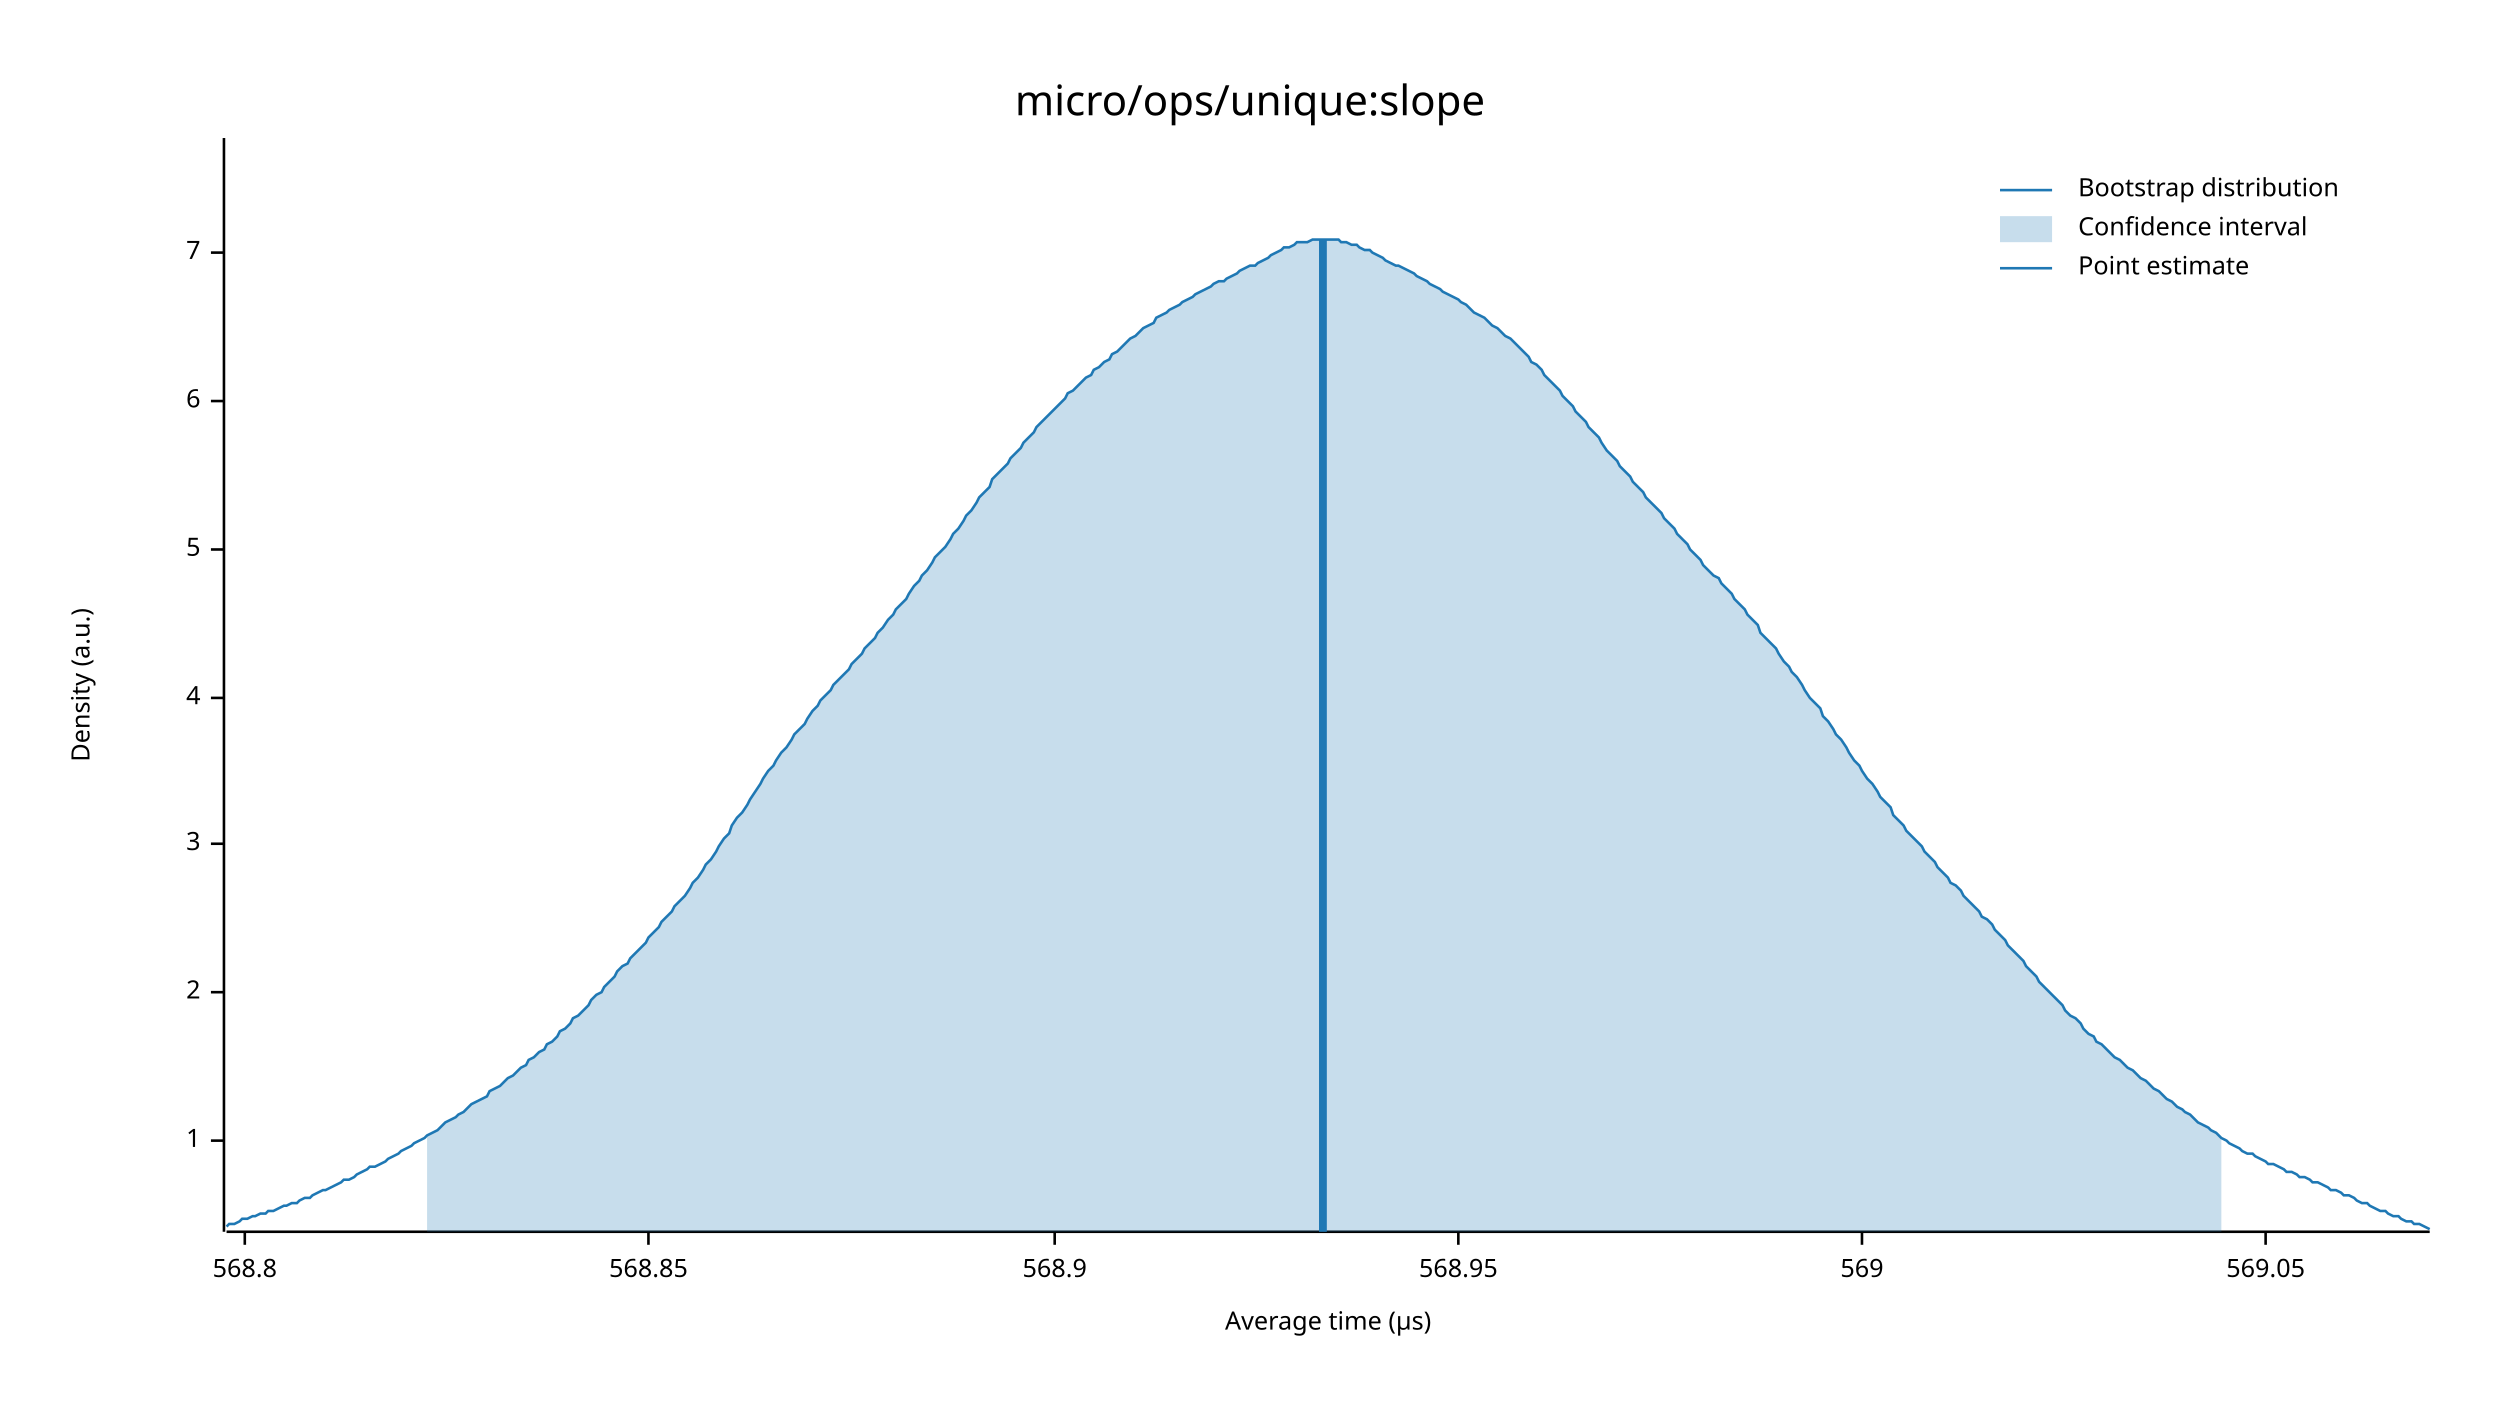
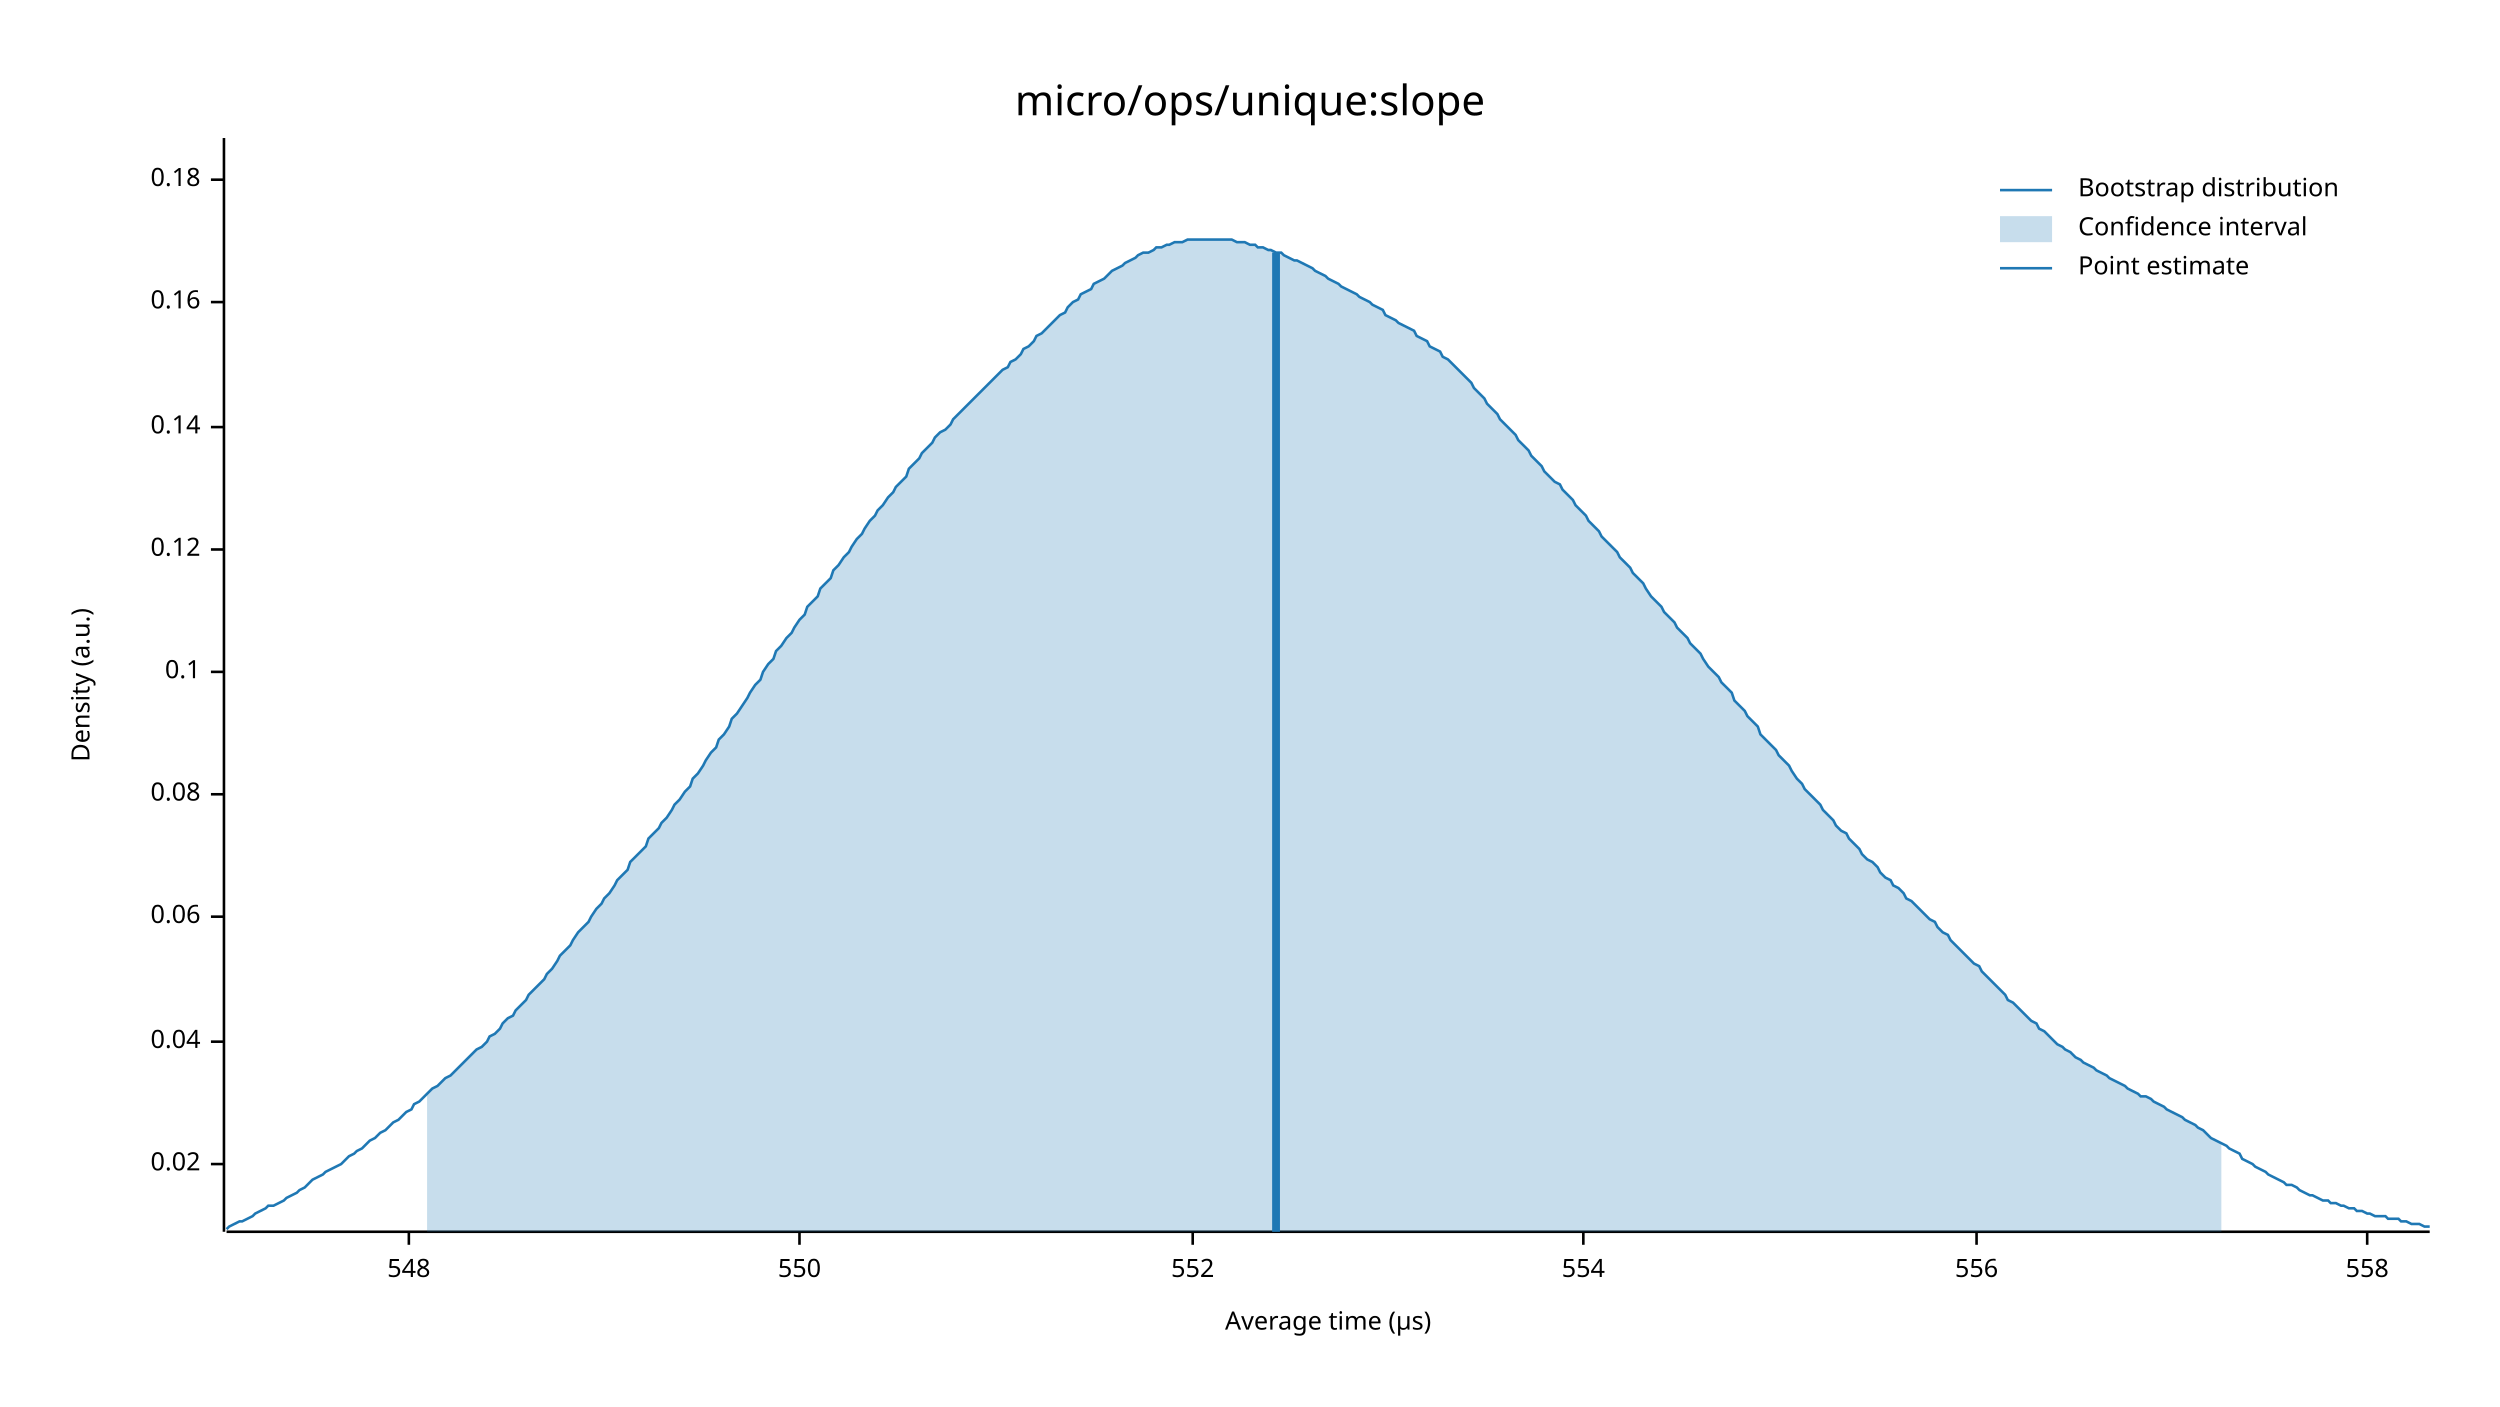
<svg xmlns="http://www.w3.org/2000/svg" width="960" height="540" viewBox="0 0 960 540">
  <text x="480" y="32" dy="0.76em" text-anchor="middle" font-family="sans-serif" font-size="16.129" opacity="1" fill="#000000">
micro/ops/unique:slope
</text>
  <text x="27" y="263" dy="0.76em" text-anchor="middle" font-family="sans-serif" font-size="9.677" opacity="1" fill="#000000" transform="rotate(270, 27, 263)">
Density (a.u.)
</text>
  <text x="510" y="513" dy="-0.5ex" text-anchor="middle" font-family="sans-serif" font-size="9.677" opacity="1" fill="#000000">
Average time (µs)
</text>
  <polyline fill="none" opacity="1" stroke="#000000" stroke-width="1" points="86,53 86,473 " />
-   <text x="77" y="438" dy="0.5ex" text-anchor="end" font-family="sans-serif" font-size="9.677" opacity="1" fill="#000000">
- 1
+   <text x="77" y="447" dy="0.5ex" text-anchor="end" font-family="sans-serif" font-size="9.677" opacity="1" fill="#000000">
+ 0.02
</text>
-   <polyline fill="none" opacity="1" stroke="#000000" stroke-width="1" points="81,438 86,438 " />
-   <text x="77" y="381" dy="0.5ex" text-anchor="end" font-family="sans-serif" font-size="9.677" opacity="1" fill="#000000">
- 2
+   <polyline fill="none" opacity="1" stroke="#000000" stroke-width="1" points="81,447 86,447 " />
+   <text x="77" y="400" dy="0.5ex" text-anchor="end" font-family="sans-serif" font-size="9.677" opacity="1" fill="#000000">
+ 0.04
</text>
-   <polyline fill="none" opacity="1" stroke="#000000" stroke-width="1" points="81,381 86,381 " />
-   <text x="77" y="324" dy="0.5ex" text-anchor="end" font-family="sans-serif" font-size="9.677" opacity="1" fill="#000000">
- 3
+   <polyline fill="none" opacity="1" stroke="#000000" stroke-width="1" points="81,400 86,400 " />
+   <text x="77" y="352" dy="0.5ex" text-anchor="end" font-family="sans-serif" font-size="9.677" opacity="1" fill="#000000">
+ 0.06
</text>
-   <polyline fill="none" opacity="1" stroke="#000000" stroke-width="1" points="81,324 86,324 " />
-   <text x="77" y="268" dy="0.5ex" text-anchor="end" font-family="sans-serif" font-size="9.677" opacity="1" fill="#000000">
- 4
+   <polyline fill="none" opacity="1" stroke="#000000" stroke-width="1" points="81,352 86,352 " />
+   <text x="77" y="305" dy="0.5ex" text-anchor="end" font-family="sans-serif" font-size="9.677" opacity="1" fill="#000000">
+ 0.08
</text>
-   <polyline fill="none" opacity="1" stroke="#000000" stroke-width="1" points="81,268 86,268 " />
+   <polyline fill="none" opacity="1" stroke="#000000" stroke-width="1" points="81,305 86,305 " />
+   <text x="77" y="258" dy="0.5ex" text-anchor="end" font-family="sans-serif" font-size="9.677" opacity="1" fill="#000000">
+ 0.1
+ </text>
+   <polyline fill="none" opacity="1" stroke="#000000" stroke-width="1" points="81,258 86,258 " />
  <text x="77" y="211" dy="0.5ex" text-anchor="end" font-family="sans-serif" font-size="9.677" opacity="1" fill="#000000">
- 5
+ 0.12
</text>
  <polyline fill="none" opacity="1" stroke="#000000" stroke-width="1" points="81,211 86,211 " />
-   <text x="77" y="154" dy="0.5ex" text-anchor="end" font-family="sans-serif" font-size="9.677" opacity="1" fill="#000000">
- 6
+   <text x="77" y="164" dy="0.5ex" text-anchor="end" font-family="sans-serif" font-size="9.677" opacity="1" fill="#000000">
+ 0.14
</text>
-   <polyline fill="none" opacity="1" stroke="#000000" stroke-width="1" points="81,154 86,154 " />
-   <text x="77" y="97" dy="0.5ex" text-anchor="end" font-family="sans-serif" font-size="9.677" opacity="1" fill="#000000">
- 7
+   <polyline fill="none" opacity="1" stroke="#000000" stroke-width="1" points="81,164 86,164 " />
+   <text x="77" y="116" dy="0.5ex" text-anchor="end" font-family="sans-serif" font-size="9.677" opacity="1" fill="#000000">
+ 0.16
</text>
-   <polyline fill="none" opacity="1" stroke="#000000" stroke-width="1" points="81,97 86,97 " />
+   <polyline fill="none" opacity="1" stroke="#000000" stroke-width="1" points="81,116 86,116 " />
+   <text x="77" y="69" dy="0.5ex" text-anchor="end" font-family="sans-serif" font-size="9.677" opacity="1" fill="#000000">
+ 0.18
+ </text>
+   <polyline fill="none" opacity="1" stroke="#000000" stroke-width="1" points="81,69 86,69 " />
  <polyline fill="none" opacity="1" stroke="#000000" stroke-width="1" points="87,473 933,473 " />
-   <text x="94" y="483" dy="0.76em" text-anchor="middle" font-family="sans-serif" font-size="9.677" opacity="1" fill="#000000">
- 568.8
+   <text x="157" y="483" dy="0.76em" text-anchor="middle" font-family="sans-serif" font-size="9.677" opacity="1" fill="#000000">
+ 548
</text>
-   <polyline fill="none" opacity="1" stroke="#000000" stroke-width="1" points="94,473 94,478 " />
-   <text x="249" y="483" dy="0.76em" text-anchor="middle" font-family="sans-serif" font-size="9.677" opacity="1" fill="#000000">
- 568.85
+   <polyline fill="none" opacity="1" stroke="#000000" stroke-width="1" points="157,473 157,478 " />
+   <text x="307" y="483" dy="0.76em" text-anchor="middle" font-family="sans-serif" font-size="9.677" opacity="1" fill="#000000">
+ 550
</text>
-   <polyline fill="none" opacity="1" stroke="#000000" stroke-width="1" points="249,473 249,478 " />
-   <text x="405" y="483" dy="0.76em" text-anchor="middle" font-family="sans-serif" font-size="9.677" opacity="1" fill="#000000">
- 568.9
+   <polyline fill="none" opacity="1" stroke="#000000" stroke-width="1" points="307,473 307,478 " />
+   <text x="458" y="483" dy="0.76em" text-anchor="middle" font-family="sans-serif" font-size="9.677" opacity="1" fill="#000000">
+ 552
</text>
-   <polyline fill="none" opacity="1" stroke="#000000" stroke-width="1" points="405,473 405,478 " />
-   <text x="560" y="483" dy="0.76em" text-anchor="middle" font-family="sans-serif" font-size="9.677" opacity="1" fill="#000000">
- 568.95
+   <polyline fill="none" opacity="1" stroke="#000000" stroke-width="1" points="458,473 458,478 " />
+   <text x="608" y="483" dy="0.76em" text-anchor="middle" font-family="sans-serif" font-size="9.677" opacity="1" fill="#000000">
+ 554
</text>
-   <polyline fill="none" opacity="1" stroke="#000000" stroke-width="1" points="560,473 560,478 " />
-   <text x="715" y="483" dy="0.76em" text-anchor="middle" font-family="sans-serif" font-size="9.677" opacity="1" fill="#000000">
- 569
+   <polyline fill="none" opacity="1" stroke="#000000" stroke-width="1" points="608,473 608,478 " />
+   <text x="759" y="483" dy="0.76em" text-anchor="middle" font-family="sans-serif" font-size="9.677" opacity="1" fill="#000000">
+ 556
</text>
-   <polyline fill="none" opacity="1" stroke="#000000" stroke-width="1" points="715,473 715,478 " />
-   <text x="870" y="483" dy="0.76em" text-anchor="middle" font-family="sans-serif" font-size="9.677" opacity="1" fill="#000000">
- 569.05
+   <polyline fill="none" opacity="1" stroke="#000000" stroke-width="1" points="759,473 759,478 " />
+   <text x="909" y="483" dy="0.76em" text-anchor="middle" font-family="sans-serif" font-size="9.677" opacity="1" fill="#000000">
+ 558
</text>
-   <polyline fill="none" opacity="1" stroke="#000000" stroke-width="1" points="870,473 870,478 " />
-   <polyline fill="none" opacity="1" stroke="#1F78B4" stroke-width="1" points="87,471 88,470 90,470 92,469 93,468 95,468 97,467 98,467 100,466 102,466 103,465 105,465 107,464 109,463 110,463 112,462 114,462 115,461 117,460 119,460 120,459 122,458 124,457 125,457 127,456 129,455 131,454 132,453 134,453 136,452 137,451 139,450 141,449 142,448 144,448 146,447 148,446 149,445 151,444 153,443 154,442 156,441 158,440 159,439 161,438 163,437 164,436 166,435 168,434 170,432 171,431 173,430 175,429 176,428 178,427 180,425 181,424 183,423 185,422 187,421 188,419 190,418 192,417 193,416 195,414 197,413 198,412 200,410 202,409 203,407 205,406 207,404 209,403 210,401 212,400 214,398 215,396 217,395 219,393 220,391 222,390 224,388 226,386 227,384 229,382 231,381 232,379 234,377 236,375 237,373 239,371 241,370 242,368 244,366 246,364 248,362 249,360 251,358 253,356 254,354 256,352 258,350 259,348 261,346 263,344 265,341 266,339 268,337 270,334 271,332 273,330 275,327 276,325 278,322 280,320 281,317 283,314 285,312 287,309 288,307 290,304 292,301 293,299 295,296 297,294 298,292 300,289 302,287 304,284 305,282 307,280 309,278 310,276 312,273 314,271 315,269 317,267 319,265 320,263 322,261 324,259 326,257 327,255 329,253 331,251 332,249 334,247 336,245 337,243 339,241 341,238 343,236 344,234 346,232 348,230 349,228 351,225 353,223 354,221 356,219 358,216 359,214 361,212 363,210 365,207 366,205 368,203 370,200 371,198 373,196 375,193 376,191 378,189 380,187 381,184 383,182 385,180 387,178 388,176 390,174 392,172 393,170 395,168 397,166 398,164 400,162 402,160 404,158 405,157 407,155 409,153 410,151 412,150 414,148 415,147 417,145 419,144 420,142 422,141 424,139 426,138 427,136 429,135 431,133 432,132 434,130 436,129 437,128 439,126 441,125 443,124 444,122 446,121 448,120 449,119 451,118 453,117 454,116 456,115 458,114 459,113 461,112 463,111 465,110 466,109 468,108 470,108 471,107 473,106 475,105 476,104 478,103 480,102 482,102 483,101 485,100 487,99 488,98 490,97 492,96 493,95 495,95 497,94 498,93 500,93 502,93 504,92 505,92 507,92 509,92 510,92 512,92 514,92 515,93 517,93 519,94 521,94 522,95 524,96 526,96 527,97 529,98 531,99 532,100 534,101 536,102 537,102 539,103 541,104 543,105 544,106 546,107 548,108 549,109 551,110 553,111 554,112 556,113 558,114 560,115 561,116 563,117 565,119 566,120 568,121 570,122 571,123 573,125 575,126 576,127 578,129 580,130 582,132 583,133 585,135 587,137 588,139 590,140 592,142 593,144 595,146 597,148 599,150 600,152 602,154 604,156 605,158 607,160 609,162 610,164 612,166 614,168 615,170 617,173 619,175 621,177 622,179 624,181 626,183 627,185 629,187 631,189 632,191 634,193 636,195 638,197 639,199 641,201 643,203 644,205 646,207 648,209 649,211 651,213 653,215 654,217 656,219 658,221 660,222 661,224 663,226 665,228 666,230 668,232 670,234 671,236 673,238 675,240 676,243 678,245 680,247 682,249 683,251 685,254 687,256 688,258 690,260 692,263 693,265 695,268 697,270 699,272 700,275 702,277 704,280 705,282 707,284 709,287 710,289 712,292 714,294 715,296 717,299 719,301 721,304 722,306 724,308 726,310 727,313 729,315 731,317 732,319 734,321 736,323 738,325 739,327 741,329 743,331 744,333 746,335 748,337 749,339 751,340 753,342 754,344 756,346 758,348 760,350 761,352 763,353 765,355 766,357 768,359 770,361 771,363 773,365 775,367 777,369 778,371 780,373 782,375 783,377 785,379 787,381 788,382 790,384 792,386 793,388 795,390 797,391 799,393 800,395 802,397 804,398 805,400 807,401 809,403 810,404 812,406 814,407 816,409 817,410 819,411 821,413 822,414 824,415 826,417 827,418 829,419 831,421 832,422 834,423 836,425 838,426 839,427 841,428 843,430 844,431 846,432 848,433 849,434 851,435 853,437 855,438 856,439 858,440 860,441 861,442 863,443 865,443 866,444 868,445 870,446 871,447 873,447 875,448 877,449 878,450 880,450 882,451 883,452 885,452 887,453 888,454 890,454 892,455 894,456 895,457 897,457 899,458 900,459 902,459 904,460 905,461 907,462 909,462 910,463 912,464 914,465 916,465 917,466 919,467 921,467 922,468 924,469 926,469 927,470 929,470 931,471 933,472 " />
-   <polygon opacity="0.25" fill="#1F78B4" points="164,436 166,435 168,434 170,432 171,431 173,430 175,429 176,428 178,427 180,425 181,424 183,423 185,422 187,421 188,419 190,418 192,417 193,416 195,414 197,413 198,412 200,410 202,409 203,407 205,406 207,404 209,403 210,401 212,400 214,398 215,396 217,395 219,393 220,391 222,390 224,388 226,386 227,384 229,382 231,381 232,379 234,377 236,375 237,373 239,371 241,370 242,368 244,366 246,364 248,362 249,360 251,358 253,356 254,354 256,352 258,350 259,348 261,346 263,344 265,341 266,339 268,337 270,334 271,332 273,330 275,327 276,325 278,322 280,320 281,317 283,314 285,312 287,309 288,307 290,304 292,301 293,299 295,296 297,294 298,292 300,289 302,287 304,284 305,282 307,280 309,278 310,276 312,273 314,271 315,269 317,267 319,265 320,263 322,261 324,259 326,257 327,255 329,253 331,251 332,249 334,247 336,245 337,243 339,241 341,238 343,236 344,234 346,232 348,230 349,228 351,225 353,223 354,221 356,219 358,216 359,214 361,212 363,210 365,207 366,205 368,203 370,200 371,198 373,196 375,193 376,191 378,189 380,187 381,184 383,182 385,180 387,178 388,176 390,174 392,172 393,170 395,168 397,166 398,164 400,162 402,160 404,158 405,157 407,155 409,153 410,151 412,150 414,148 415,147 417,145 419,144 420,142 422,141 424,139 426,138 427,136 429,135 431,133 432,132 434,130 436,129 437,128 439,126 441,125 443,124 444,122 446,121 448,120 449,119 451,118 453,117 454,116 456,115 458,114 459,113 461,112 463,111 465,110 466,109 468,108 470,108 471,107 473,106 475,105 476,104 478,103 480,102 482,102 483,101 485,100 487,99 488,98 490,97 492,96 493,95 495,95 497,94 498,93 500,93 502,93 504,92 505,92 507,92 509,92 510,92 512,92 514,92 515,93 517,93 519,94 521,94 522,95 524,96 526,96 527,97 529,98 531,99 532,100 534,101 536,102 537,102 539,103 541,104 543,105 544,106 546,107 548,108 549,109 551,110 553,111 554,112 556,113 558,114 560,115 561,116 563,117 565,119 566,120 568,121 570,122 571,123 573,125 575,126 576,127 578,129 580,130 582,132 583,133 585,135 587,137 588,139 590,140 592,142 593,144 595,146 597,148 599,150 600,152 602,154 604,156 605,158 607,160 609,162 610,164 612,166 614,168 615,170 617,173 619,175 621,177 622,179 624,181 626,183 627,185 629,187 631,189 632,191 634,193 636,195 638,197 639,199 641,201 643,203 644,205 646,207 648,209 649,211 651,213 653,215 654,217 656,219 658,221 660,222 661,224 663,226 665,228 666,230 668,232 670,234 671,236 673,238 675,240 676,243 678,245 680,247 682,249 683,251 685,254 687,256 688,258 690,260 692,263 693,265 695,268 697,270 699,272 700,275 702,277 704,280 705,282 707,284 709,287 710,289 712,292 714,294 715,296 717,299 719,301 721,304 722,306 724,308 726,310 727,313 729,315 731,317 732,319 734,321 736,323 738,325 739,327 741,329 743,331 744,333 746,335 748,337 749,339 751,340 753,342 754,344 756,346 758,348 760,350 761,352 763,353 765,355 766,357 768,359 770,361 771,363 773,365 775,367 777,369 778,371 780,373 782,375 783,377 785,379 787,381 788,382 790,384 792,386 793,388 795,390 797,391 799,393 800,395 802,397 804,398 805,400 807,401 809,403 810,404 812,406 814,407 816,409 817,410 819,411 821,413 822,414 824,415 826,417 827,418 829,419 831,421 832,422 834,423 836,425 838,426 839,427 841,428 843,430 844,431 846,432 848,433 849,434 851,435 853,437 853,473 164,473 " />
-   <polyline fill="none" opacity="1" stroke="#1F78B4" stroke-width="3" points="508,473 508,92 " />
+   <polyline fill="none" opacity="1" stroke="#000000" stroke-width="1" points="909,473 909,478 " />
+   <polyline fill="none" opacity="1" stroke="#1F78B4" stroke-width="1" points="87,472 88,471 90,470 92,469 93,469 95,468 97,467 98,466 100,465 102,464 103,463 105,463 107,462 109,461 110,460 112,459 114,458 115,457 117,456 119,454 120,453 122,452 124,451 125,450 127,449 129,448 131,447 132,446 134,444 136,443 137,442 139,441 141,439 142,438 144,437 146,435 148,434 149,433 151,431 153,430 154,429 156,427 158,426 159,424 161,423 163,421 164,420 166,418 168,417 170,415 171,414 173,413 175,411 176,410 178,408 180,406 181,405 183,403 185,402 187,400 188,398 190,397 192,395 193,393 195,391 197,390 198,388 200,386 202,384 203,382 205,380 207,378 209,376 210,374 212,372 214,369 215,367 217,365 219,363 220,361 222,358 224,356 226,354 227,352 229,349 231,347 232,345 234,343 236,340 237,338 239,336 241,334 242,331 244,329 246,327 248,325 249,322 251,320 253,318 254,316 256,314 258,311 259,309 261,307 263,304 265,302 266,299 268,297 270,294 271,292 273,289 275,287 276,284 278,282 280,279 281,276 283,274 285,271 287,268 288,266 290,263 292,261 293,258 295,255 297,253 298,250 300,248 302,245 304,243 305,241 307,238 309,236 310,233 312,231 314,229 315,226 317,224 319,222 320,219 322,217 324,214 326,212 327,210 329,207 331,205 332,203 334,200 336,198 337,196 339,194 341,191 343,189 344,187 346,185 348,183 349,180 351,178 353,176 354,174 356,172 358,170 359,168 361,166 363,165 365,163 366,161 368,159 370,157 371,156 373,154 375,152 376,151 378,149 380,147 381,146 383,144 385,142 387,141 388,139 390,138 392,136 393,134 395,133 397,131 398,129 400,128 402,126 404,124 405,123 407,121 409,120 410,118 412,116 414,115 415,113 417,112 419,111 420,109 422,108 424,107 426,105 427,104 429,103 431,102 432,101 434,100 436,99 437,98 439,97 441,97 443,96 444,95 446,95 448,94 449,94 451,93 453,93 454,93 456,92 458,92 459,92 461,92 463,92 465,92 466,92 468,92 470,92 471,92 473,92 475,93 476,93 478,93 480,94 482,94 483,95 485,95 487,96 488,96 490,97 492,97 493,98 495,99 497,100 498,100 500,101 502,102 504,103 505,104 507,105 509,106 510,107 512,108 514,109 515,110 517,111 519,112 521,113 522,114 524,115 526,116 527,117 529,118 531,119 532,121 534,122 536,123 537,124 539,125 541,126 543,127 544,129 546,130 548,131 549,133 551,134 553,135 554,137 556,138 558,140 560,142 561,143 563,145 565,147 566,149 568,151 570,153 571,155 573,157 575,159 576,161 578,163 580,165 582,167 583,169 585,171 587,173 588,175 590,177 592,179 593,181 595,183 597,185 599,186 600,188 602,190 604,192 605,194 607,196 609,198 610,200 612,202 614,204 615,206 617,208 619,210 621,212 622,214 624,216 626,218 627,220 629,222 631,224 632,226 634,229 636,231 638,233 639,235 641,237 643,239 644,241 646,243 648,245 649,247 651,249 653,251 654,253 656,256 658,258 660,260 661,262 663,264 665,266 666,269 668,271 670,273 671,275 673,277 675,279 676,282 678,284 680,286 682,288 683,290 685,292 687,294 688,296 690,299 692,301 693,303 695,305 697,307 699,309 700,311 702,313 704,315 705,317 707,319 709,320 710,322 712,324 714,326 715,328 717,330 719,331 721,333 722,335 724,337 726,338 727,340 729,341 731,343 732,345 734,346 736,348 738,350 739,351 741,353 743,354 744,356 746,358 748,359 749,361 751,363 753,365 754,366 756,368 758,370 760,371 761,373 763,375 765,377 766,378 768,380 770,382 771,384 773,385 775,387 777,389 778,390 780,392 782,393 783,395 785,396 787,398 788,399 790,401 792,402 793,403 795,404 797,406 799,407 800,408 802,409 804,410 805,411 807,412 809,413 810,414 812,415 814,416 816,417 817,418 819,419 821,420 822,421 824,421 826,422 827,423 829,424 831,425 832,426 834,427 836,428 838,429 839,430 841,431 843,432 844,433 846,434 848,436 849,437 851,438 853,439 855,440 856,441 858,442 860,443 861,445 863,446 865,447 866,448 868,449 870,450 871,451 873,452 875,453 877,454 878,455 880,455 882,456 883,457 885,458 887,459 888,459 890,460 892,461 894,461 895,462 897,462 899,463 900,463 902,464 904,464 905,465 907,465 909,466 910,466 912,467 914,467 916,467 917,468 919,468 921,468 922,469 924,469 926,470 927,470 929,470 931,471 933,471 " />
+   <polygon opacity="0.25" fill="#1F78B4" points="164,420 166,418 168,417 170,415 171,414 173,413 175,411 176,410 178,408 180,406 181,405 183,403 185,402 187,400 188,398 190,397 192,395 193,393 195,391 197,390 198,388 200,386 202,384 203,382 205,380 207,378 209,376 210,374 212,372 214,369 215,367 217,365 219,363 220,361 222,358 224,356 226,354 227,352 229,349 231,347 232,345 234,343 236,340 237,338 239,336 241,334 242,331 244,329 246,327 248,325 249,322 251,320 253,318 254,316 256,314 258,311 259,309 261,307 263,304 265,302 266,299 268,297 270,294 271,292 273,289 275,287 276,284 278,282 280,279 281,276 283,274 285,271 287,268 288,266 290,263 292,261 293,258 295,255 297,253 298,250 300,248 302,245 304,243 305,241 307,238 309,236 310,233 312,231 314,229 315,226 317,224 319,222 320,219 322,217 324,214 326,212 327,210 329,207 331,205 332,203 334,200 336,198 337,196 339,194 341,191 343,189 344,187 346,185 348,183 349,180 351,178 353,176 354,174 356,172 358,170 359,168 361,166 363,165 365,163 366,161 368,159 370,157 371,156 373,154 375,152 376,151 378,149 380,147 381,146 383,144 385,142 387,141 388,139 390,138 392,136 393,134 395,133 397,131 398,129 400,128 402,126 404,124 405,123 407,121 409,120 410,118 412,116 414,115 415,113 417,112 419,111 420,109 422,108 424,107 426,105 427,104 429,103 431,102 432,101 434,100 436,99 437,98 439,97 441,97 443,96 444,95 446,95 448,94 449,94 451,93 453,93 454,93 456,92 458,92 459,92 461,92 463,92 465,92 466,92 468,92 470,92 471,92 473,92 475,93 476,93 478,93 480,94 482,94 483,95 485,95 487,96 488,96 490,97 492,97 493,98 495,99 497,100 498,100 500,101 502,102 504,103 505,104 507,105 509,106 510,107 512,108 514,109 515,110 517,111 519,112 521,113 522,114 524,115 526,116 527,117 529,118 531,119 532,121 534,122 536,123 537,124 539,125 541,126 543,127 544,129 546,130 548,131 549,133 551,134 553,135 554,137 556,138 558,140 560,142 561,143 563,145 565,147 566,149 568,151 570,153 571,155 573,157 575,159 576,161 578,163 580,165 582,167 583,169 585,171 587,173 588,175 590,177 592,179 593,181 595,183 597,185 599,186 600,188 602,190 604,192 605,194 607,196 609,198 610,200 612,202 614,204 615,206 617,208 619,210 621,212 622,214 624,216 626,218 627,220 629,222 631,224 632,226 634,229 636,231 638,233 639,235 641,237 643,239 644,241 646,243 648,245 649,247 651,249 653,251 654,253 656,256 658,258 660,260 661,262 663,264 665,266 666,269 668,271 670,273 671,275 673,277 675,279 676,282 678,284 680,286 682,288 683,290 685,292 687,294 688,296 690,299 692,301 693,303 695,305 697,307 699,309 700,311 702,313 704,315 705,317 707,319 709,320 710,322 712,324 714,326 715,328 717,330 719,331 721,333 722,335 724,337 726,338 727,340 729,341 731,343 732,345 734,346 736,348 738,350 739,351 741,353 743,354 744,356 746,358 748,359 749,361 751,363 753,365 754,366 756,368 758,370 760,371 761,373 763,375 765,377 766,378 768,380 770,382 771,384 773,385 775,387 777,389 778,390 780,392 782,393 783,395 785,396 787,398 788,399 790,401 792,402 793,403 795,404 797,406 799,407 800,408 802,409 804,410 805,411 807,412 809,413 810,414 812,415 814,416 816,417 817,418 819,419 821,420 822,421 824,421 826,422 827,423 829,424 831,425 832,426 834,427 836,428 838,429 839,430 841,431 843,432 844,433 846,434 848,436 849,437 851,438 853,439 853,473 164,473 " />
+   <polyline fill="none" opacity="1" stroke="#1F78B4" stroke-width="3" points="490,473 490,97 " />
  <text x="798" y="68" dy="0.76em" text-anchor="start" font-family="sans-serif" font-size="9.677" opacity="1" fill="#000000">
Bootstrap distribution
</text>
  <text x="798" y="83" dy="0.76em" text-anchor="start" font-family="sans-serif" font-size="9.677" opacity="1" fill="#000000">
Confidence interval
</text>
  <text x="798" y="98" dy="0.76em" text-anchor="start" font-family="sans-serif" font-size="9.677" opacity="1" fill="#000000">
Point estimate
</text>
  <polyline fill="none" opacity="1" stroke="#1F78B4" stroke-width="1" points="768,73 788,73 " />
  <rect x="768" y="83" width="20" height="10" opacity="0.25" fill="#1F78B4" stroke="none" />
  <polyline fill="none" opacity="1" stroke="#1F78B4" stroke-width="1" points="768,103 788,103 " />
</svg>
